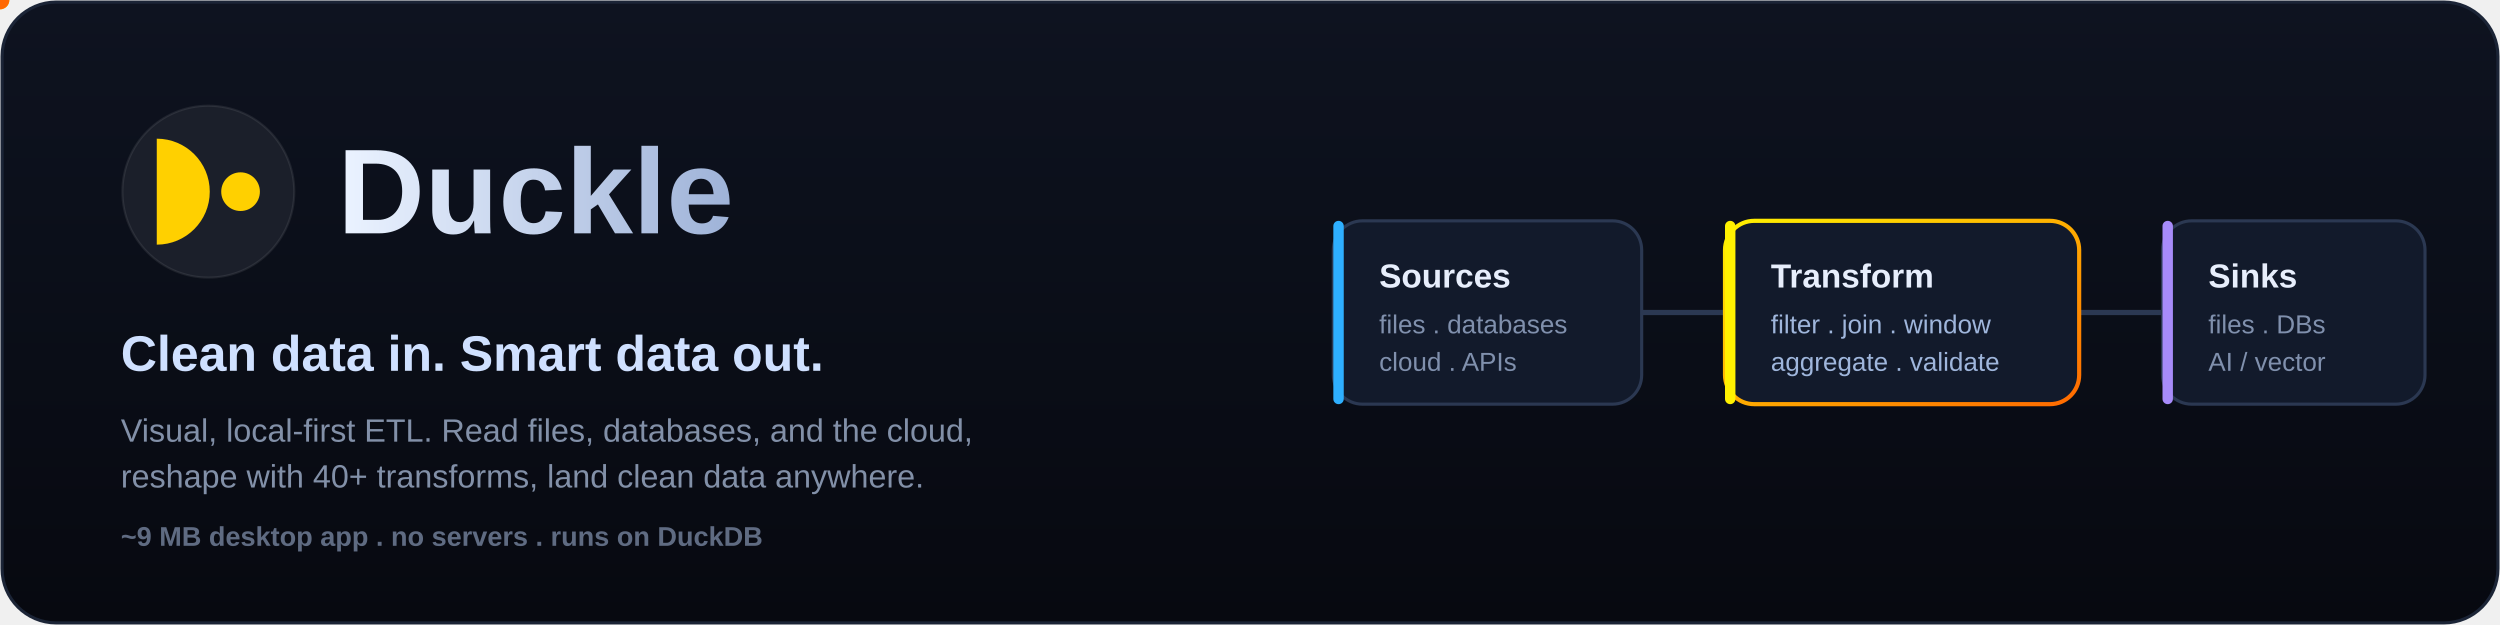
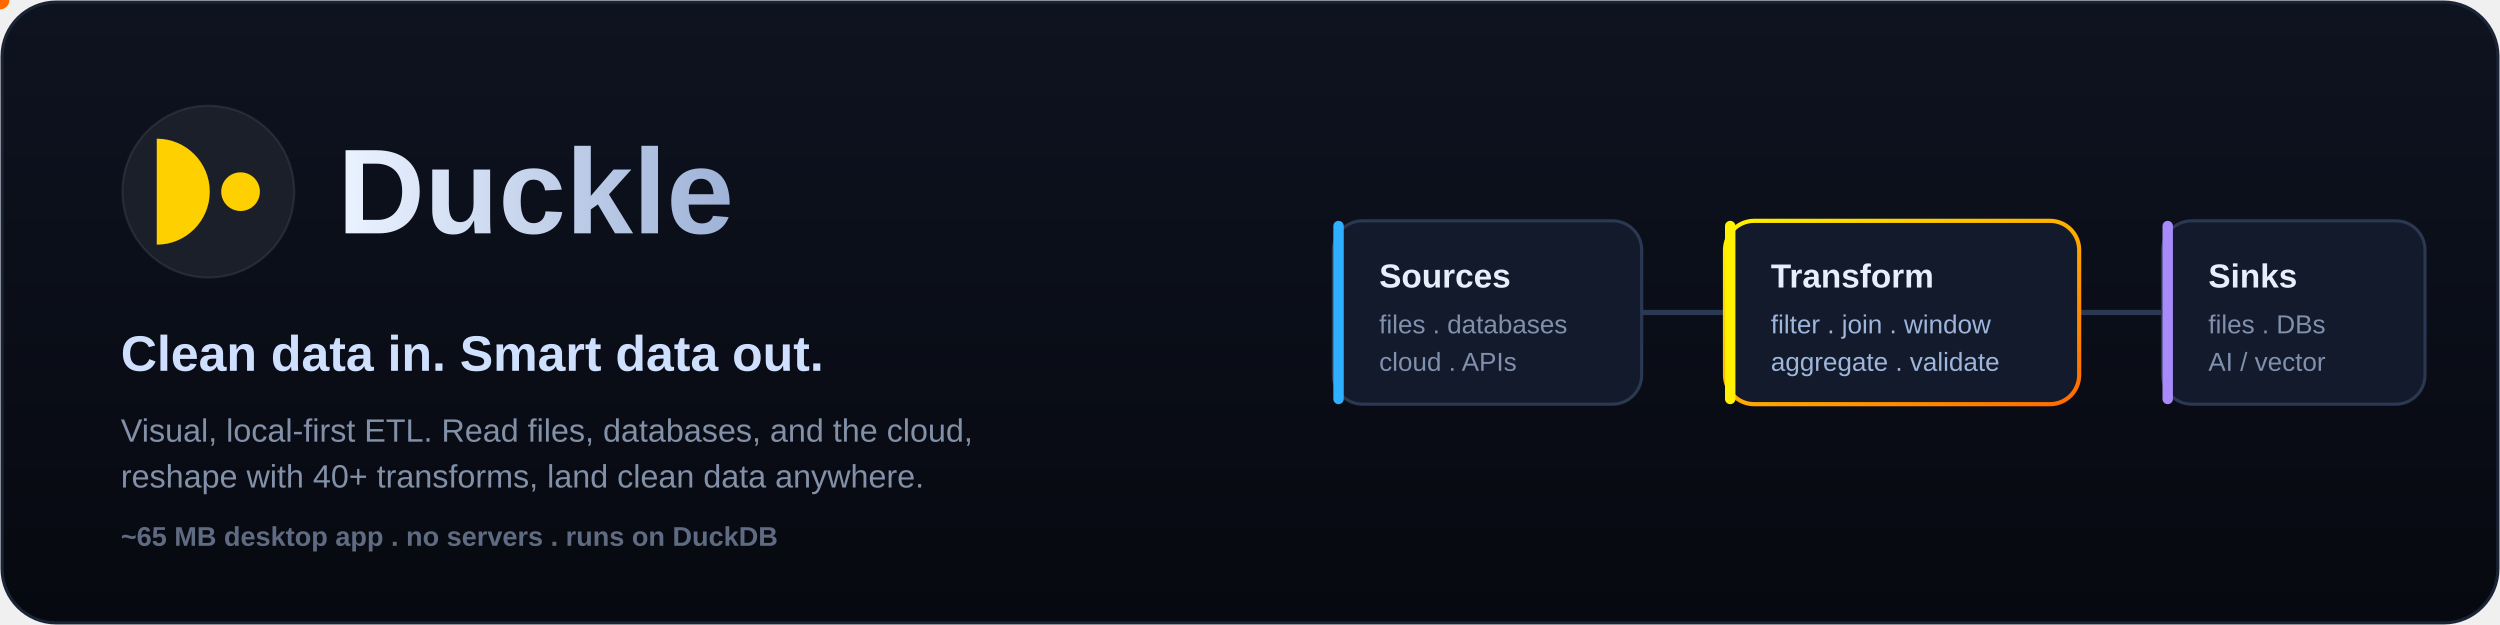
<svg xmlns="http://www.w3.org/2000/svg" viewBox="0 0 1200 300" preserveAspectRatio="xMidYMid meet" fill="none" role="img" aria-label="Duckle - the local-first data studio">
  <defs>
    <linearGradient id="g" x1="0" y1="0" x2="1" y2="1">
      <stop offset="0" stop-color="#FFF100" />
      <stop offset="1" stop-color="#FF6900" />
    </linearGradient>
    <linearGradient id="bg" x1="0" y1="0" x2="0" y2="1">
      <stop offset="0" stop-color="#0E1320" />
      <stop offset="1" stop-color="#070910" />
    </linearGradient>
    <linearGradient id="wm" x1="0" y1="0" x2="1" y2="0">
      <stop offset="0" stop-color="#EAF2FF" />
      <stop offset="1" stop-color="#9FB3D8" />
    </linearGradient>
  </defs>
  <rect x="1" y="1" width="1198" height="298" rx="26" fill="url(#bg)" stroke="#1b2436" stroke-width="1.5" />
  <g transform="translate(56,48) scale(0.34375)">
    <circle cx="128" cy="128" r="120" fill="#1B1F2A" stroke="#ffffff" stroke-opacity="0.08" stroke-width="3" />
    <g fill="#FFD000">
      <path d="M56 54 A74 74 0 0 1 56 202 Z" />
      <circle cx="173" cy="128" r="27" />
    </g>
  </g>
  <text x="162" y="112" font-family="'Segoe UI', system-ui, Arial, sans-serif" font-size="58" font-weight="800" fill="url(#wm)">Duckle</text>
  <text x="58" y="178" font-family="'Segoe UI', system-ui, Arial, sans-serif" font-size="24" font-weight="700" fill="#cfe0ff">Clean data in. Smart data out.</text>
  <text x="58" y="212" font-family="'Segoe UI', system-ui, Arial, sans-serif" font-size="15.5" font-weight="400" fill="#8290a8">Visual, local-first ETL. Read files, databases, and the cloud,</text>
  <text x="58" y="234" font-family="'Segoe UI', system-ui, Arial, sans-serif" font-size="15.5" font-weight="400" fill="#8290a8">reshape with 40+ transforms, land clean data anywhere.</text>
-   <text x="58" y="262" font-family="'Segoe UI', system-ui, Arial, sans-serif" font-size="13" font-weight="600" fill="#5f6b82">~9 MB desktop app . no servers . runs on DuckDB</text>
+   <text x="58" y="262" font-family="'Segoe UI', system-ui, Arial, sans-serif" font-size="13" font-weight="600" fill="#5f6b82">~65 MB desktop app . no servers . runs on DuckDB</text>
  <g font-family="'Segoe UI', system-ui, Arial, sans-serif">
    <line x1="788" y1="150" x2="828" y2="150" stroke="#2b3852" stroke-width="2.5" />
    <line x1="998" y1="150" x2="1038" y2="150" stroke="#2b3852" stroke-width="2.5" />
    <circle r="4.5" fill="#FFF100">
      <animate attributeName="cx" values="788;828" dur="1.5s" repeatCount="indefinite" />
      <animate attributeName="cy" values="150;150" dur="1.5s" repeatCount="indefinite" />
    </circle>
    <circle r="4.5" fill="#FF6900">
      <animate attributeName="cx" values="998;1038" dur="1.5s" begin="0.4s" repeatCount="indefinite" />
      <animate attributeName="cy" values="150;150" dur="1.5s" repeatCount="indefinite" />
    </circle>
    <rect x="640" y="106" width="148" height="88" rx="14" fill="#121a2b" stroke="#2b3852" stroke-width="1.5" />
    <rect x="640" y="106" width="5" height="88" rx="2.5" fill="#2EAFFF" />
    <text x="662" y="138" font-size="16" font-weight="700" fill="#e7eefc">Sources</text>
    <text x="662" y="160" font-size="12.5" fill="#8090ad">files . databases</text>
    <text x="662" y="178" font-size="12.5" fill="#8090ad">cloud . APIs</text>
    <rect x="828" y="106" width="170" height="88" rx="14" fill="#121a2b" stroke="url(#g)" stroke-width="2" />
    <rect x="828" y="106" width="5" height="88" rx="2.5" fill="#FFF100" />
    <text x="850" y="138" font-size="16" font-weight="700" fill="#e7eefc">Transform</text>
    <text x="850" y="160" font-size="12.5" fill="#9fb6dc">filter . join . window</text>
    <text x="850" y="178" font-size="12.5" fill="#9fb6dc">aggregate . validate</text>
    <rect x="1038" y="106" width="126" height="88" rx="14" fill="#121a2b" stroke="#2b3852" stroke-width="1.5" />
    <rect x="1038" y="106" width="5" height="88" rx="2.5" fill="#a78bfa" />
    <text x="1060" y="138" font-size="16" font-weight="700" fill="#e7eefc">Sinks</text>
    <text x="1060" y="160" font-size="12.5" fill="#8090ad">files . DBs</text>
    <text x="1060" y="178" font-size="12.5" fill="#8090ad">AI / vector</text>
  </g>
</svg>
